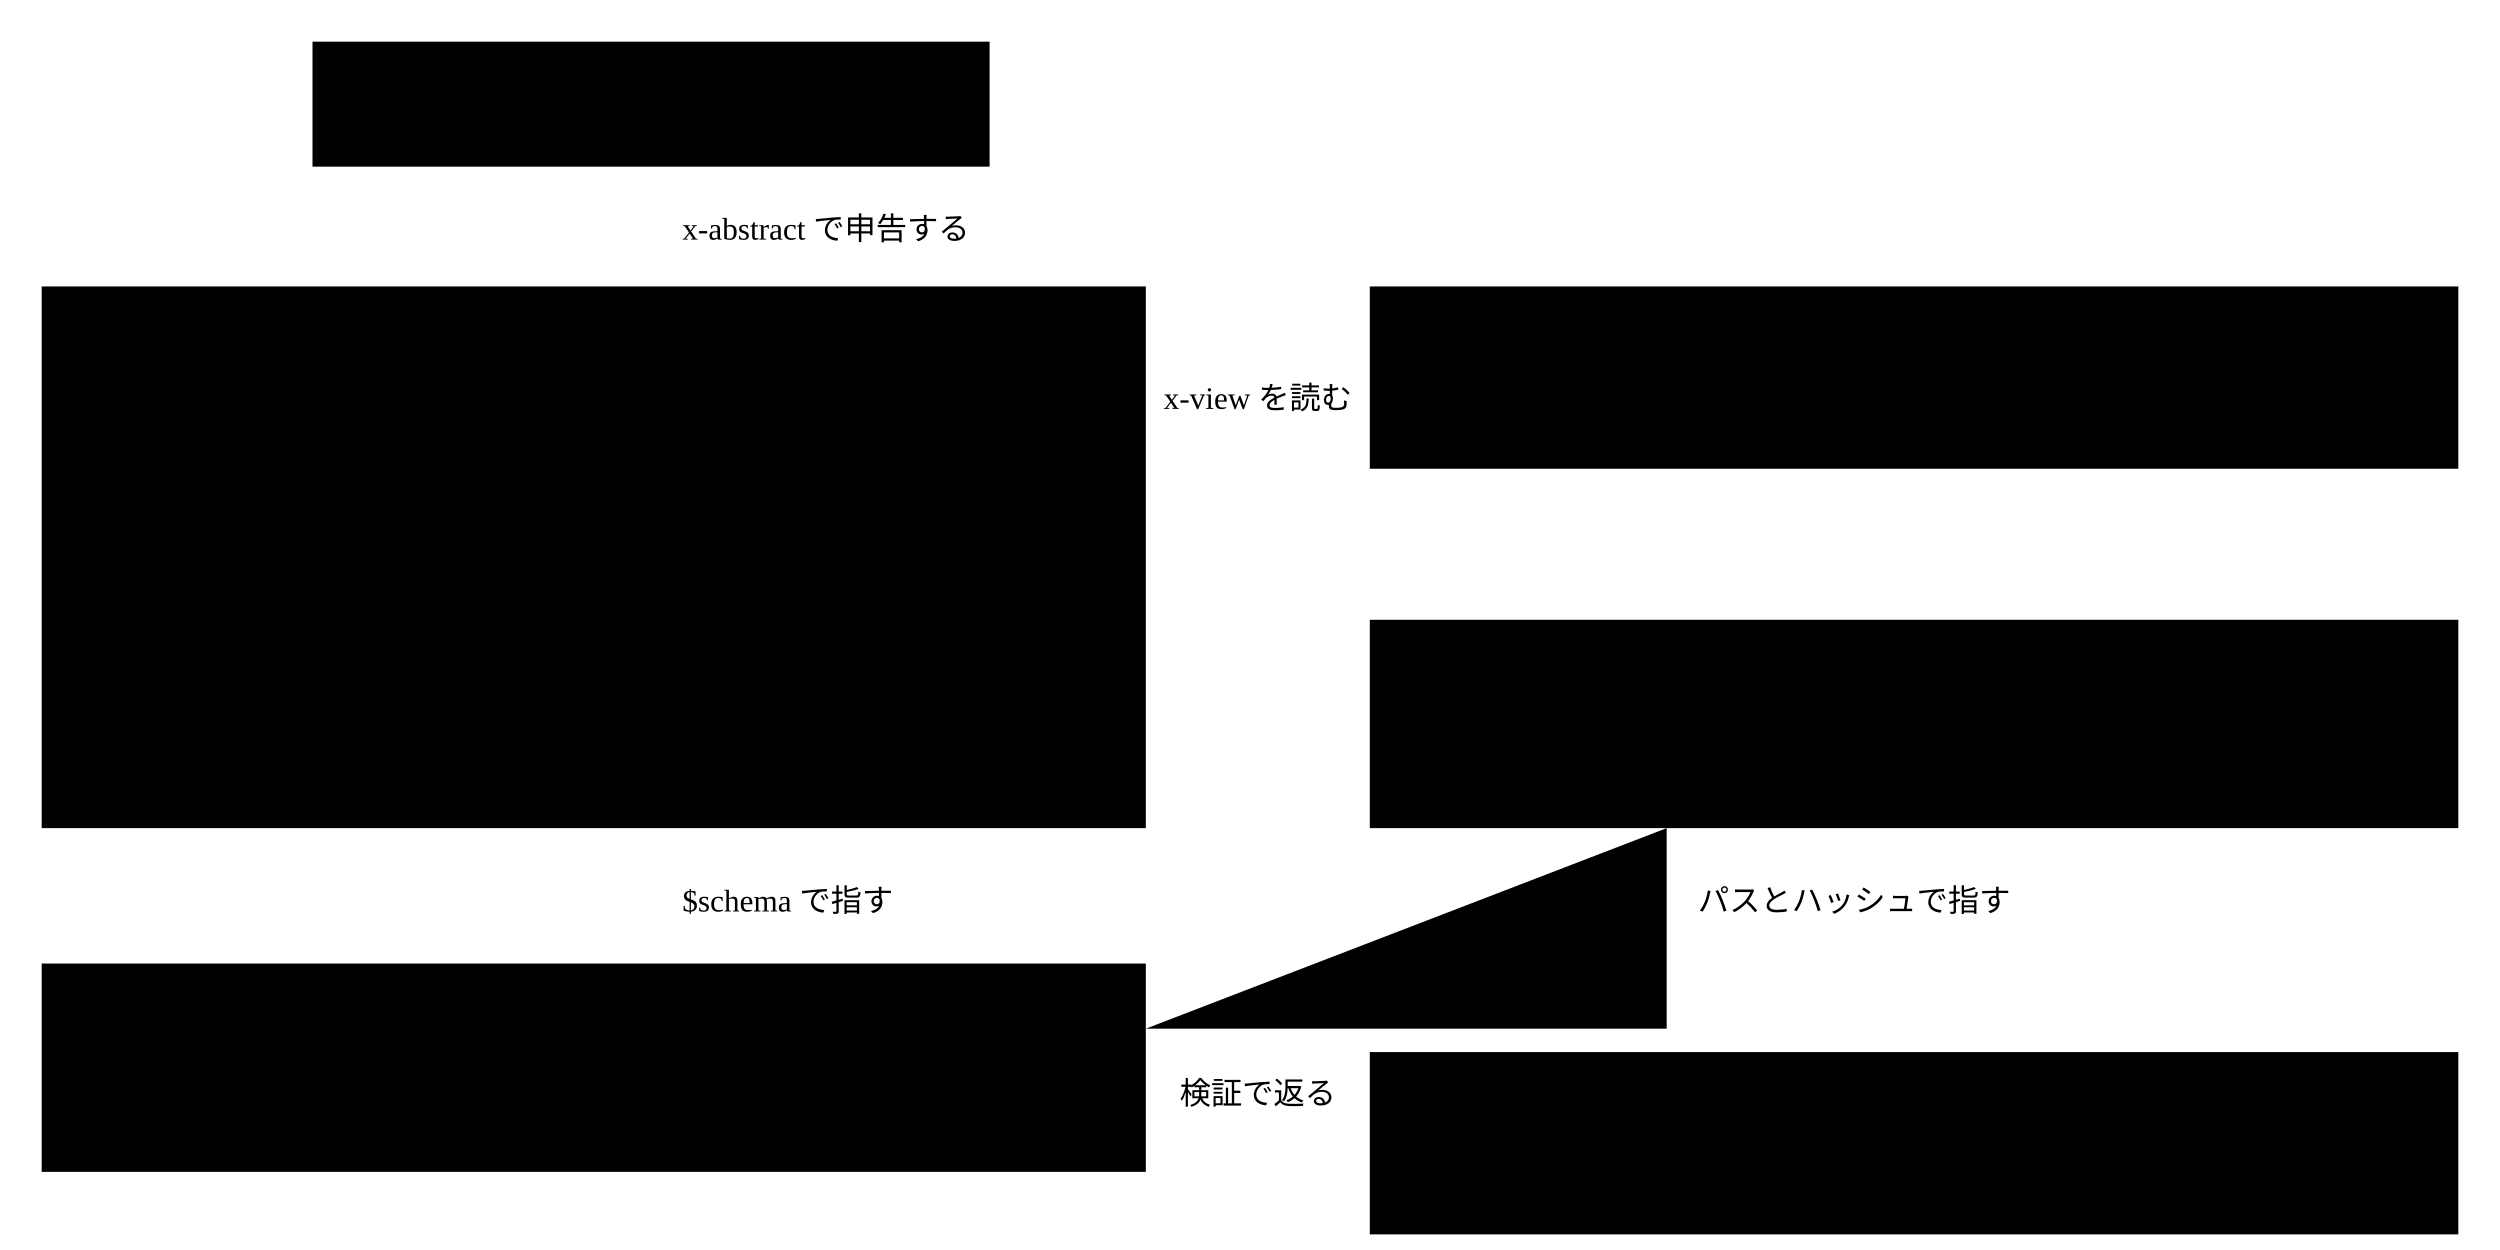
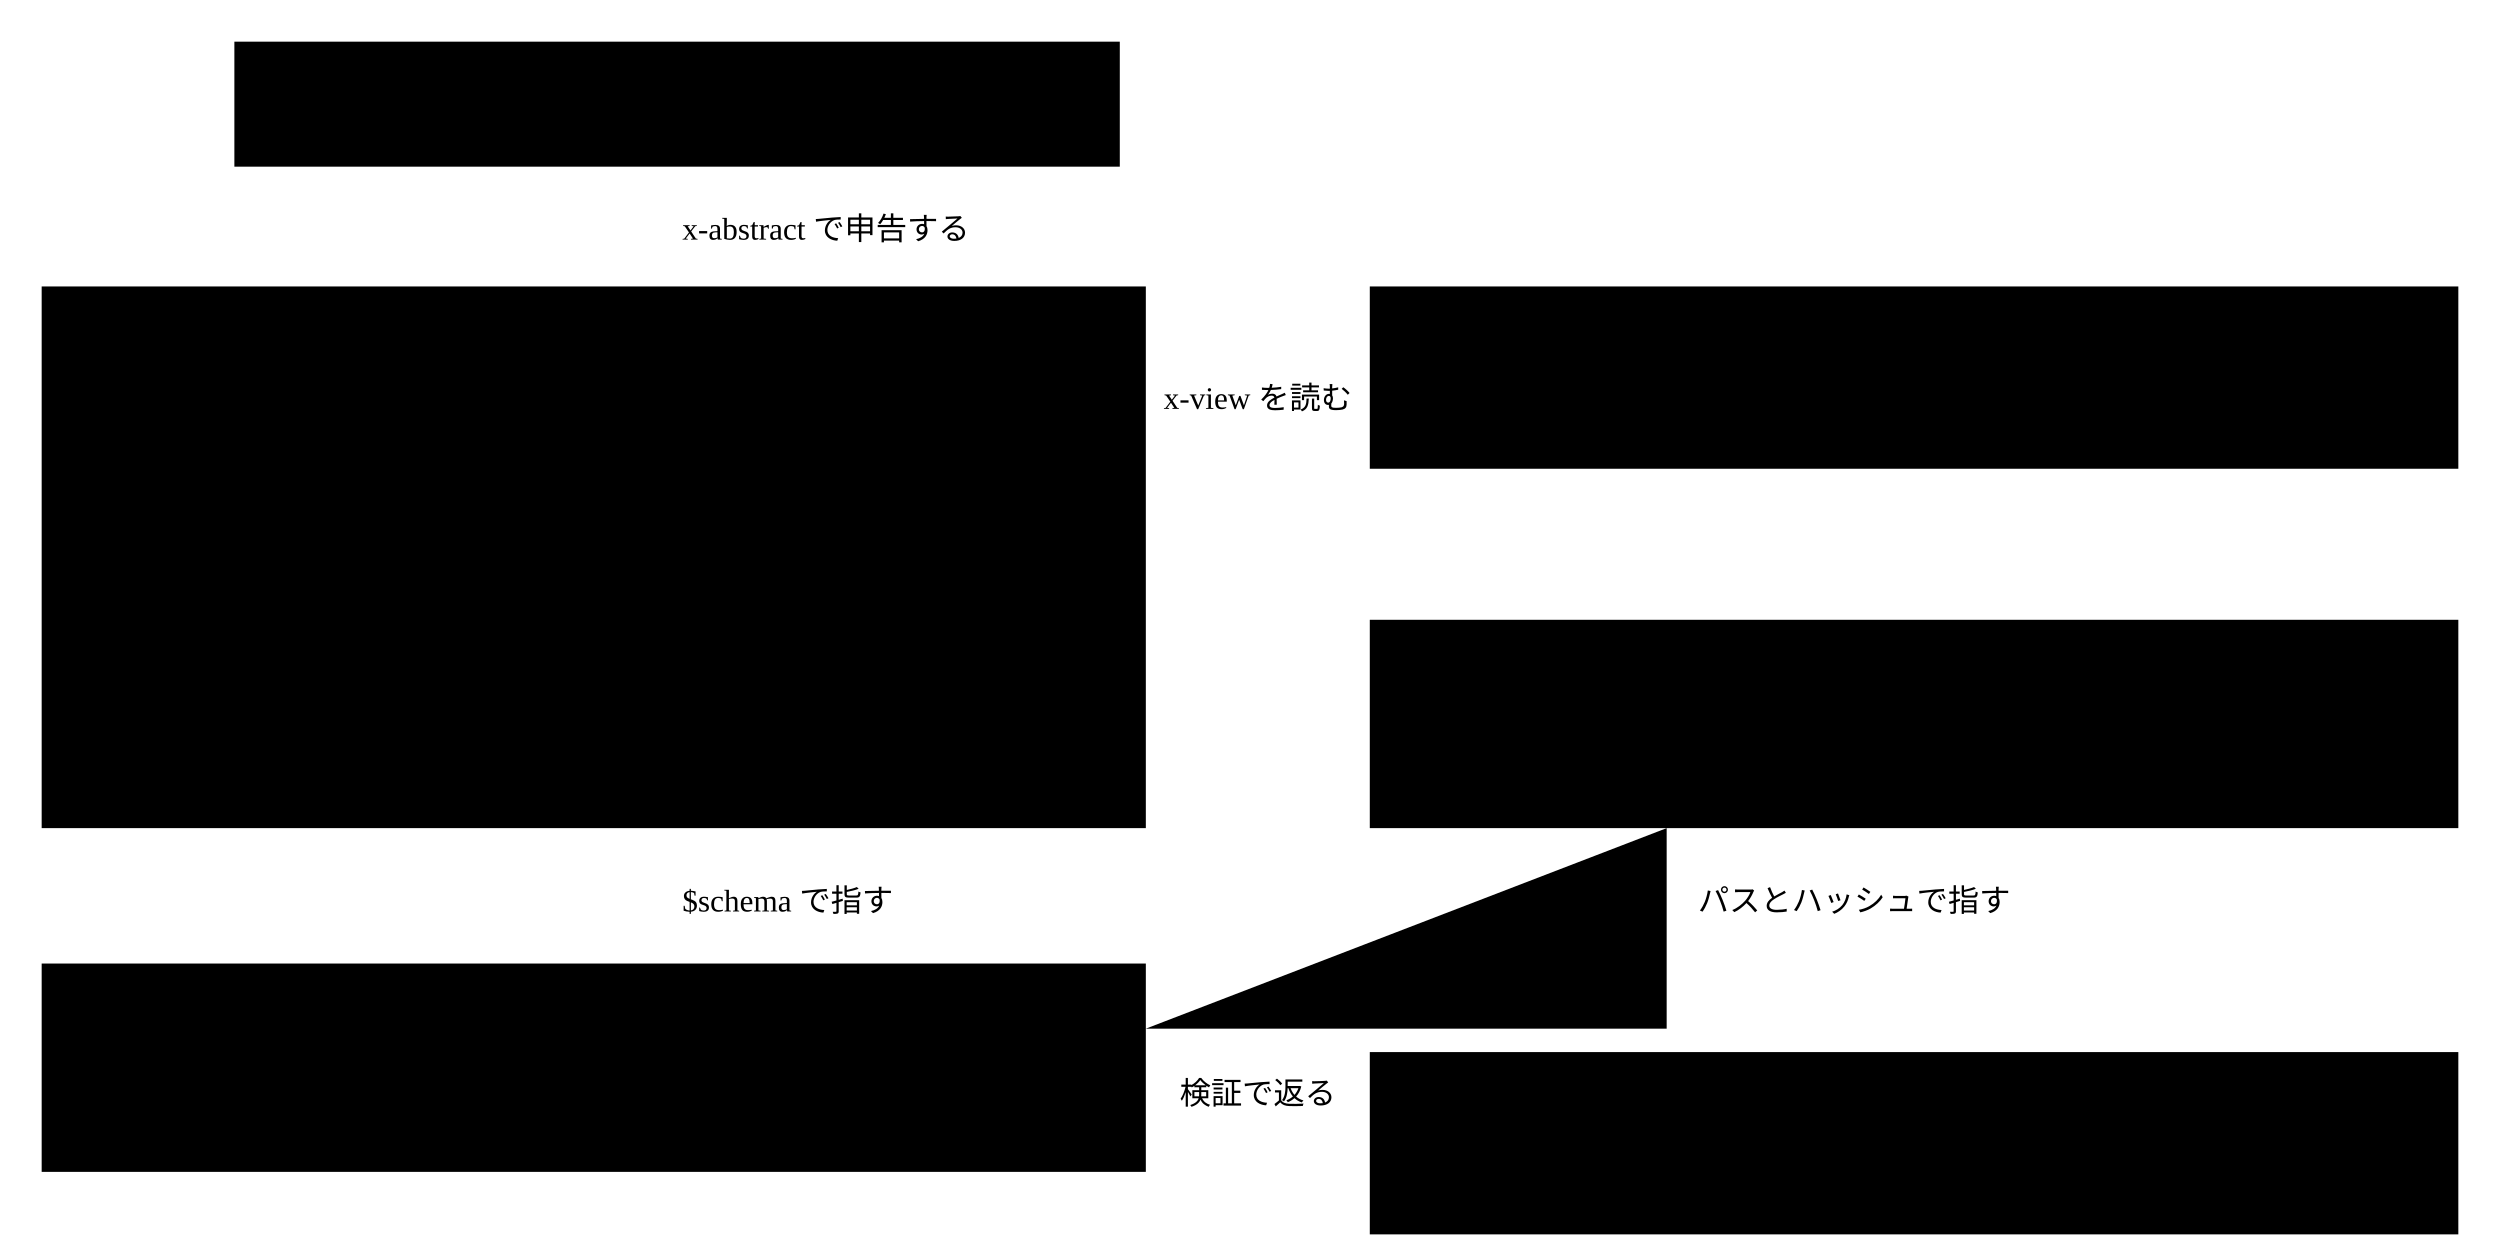
<svg viewBox="0 0 960 480" style="min-width:860px" role="img" aria-label="Semantic Schema Core の9つの概念と3つの集約">
-   <rect class="box" x="120" y="16" width="260" height="48" />
-   <text class="label" x="132" y="37">Abstract スキーマ（版）</text>
-   <text class="note" x="132" y="55">値オブジェクト。名前@vN で決まる</text>
+   <rect class="box" x="90" y="16" width="340" height="48" />
+   <text class="label" x="102" y="37">Semantic Domain Schema（Abstract の一員6つ）</text>
+   <text class="note" x="102" y="55">値オブジェクト。名前@vN で決まる</text>
  <rect class="area" x="16" y="110" width="424" height="208" />
  <text class="title" x="30" y="134">Concrete スキーマの集約</text>
  <rect class="box focus" x="30" y="150" width="396" height="30" />
  <text class="label" x="40" y="170">Concrete スキーマ（集約のルート）</text>
  <rect class="box" x="30" y="190" width="396" height="30" />
  <text class="label" x="40" y="210">rule（id ・ rule ・ why ・ test）</text>
  <rect class="box" x="30" y="230" width="396" height="30" />
  <text class="label" x="40" y="250">公開した版（値オブジェクト）</text>
  <rect class="box" x="30" y="270" width="396" height="30" />
  <text class="label" x="40" y="290">term（terms@v1 の $defs。欄は $ref で指す）</text>
  <path class="flow" d="M250,110 V64" />
  <text class="note" x="262" y="92">x-abstract で申告する</text>
  <rect class="area" x="16" y="370" width="424" height="80" />
  <text class="title" x="30" y="394">instance の集約</text>
  <rect class="box focus" x="30" y="406" width="396" height="30" />
  <text class="label" x="40" y="426">instance（集約のルート）</text>
  <path class="flow" d="M250,370 V318" />
  <text class="note" x="262" y="350">$schema で指す</text>
  <rect class="box" x="526" y="110" width="418" height="70" />
  <text class="label" x="540" y="132">view（値オブジェクト）</text>
  <text class="note" x="540" y="152">ページテンプレート ・ カタログ ・ デザインシステム</text>
-   <text class="note" x="540" y="170">読むときに page ・ catalog ・ design-system で検証する</text>
+   <text class="note" x="540" y="170">読むときに Semantic Domain Schema で検証する</text>
  <path class="flow" d="M526,165 H440" />
  <text class="note" x="483" y="157" text-anchor="middle">x-view を読む</text>
  <rect class="area" x="526" y="238" width="418" height="80" />
  <text class="title" x="540" y="262">承認の記録の集約</text>
  <rect class="box focus" x="540" y="274" width="390" height="30" />
  <text class="label" x="550" y="294">承認の記録（フォルダ1つに1件）</text>
  <path class="flow" d="M640,318 V395 H440" />
  <text class="note" x="652" y="350">パスとハッシュで指す</text>
  <rect class="box" x="526" y="404" width="418" height="70" />
  <text class="label" x="540" y="426">検証結果（値オブジェクト。保存しない）</text>
  <text class="note" x="540" y="446">rule 1件ごとに、5つの値のどれか1つ</text>
  <text class="note" x="540" y="464">verified ・ violated ・ unverified ・ unsupported ・ error</text>
  <path class="flow" d="M440,430 H526" />
  <text class="note" x="483" y="424" text-anchor="middle">検証で返る</text>
</svg>
